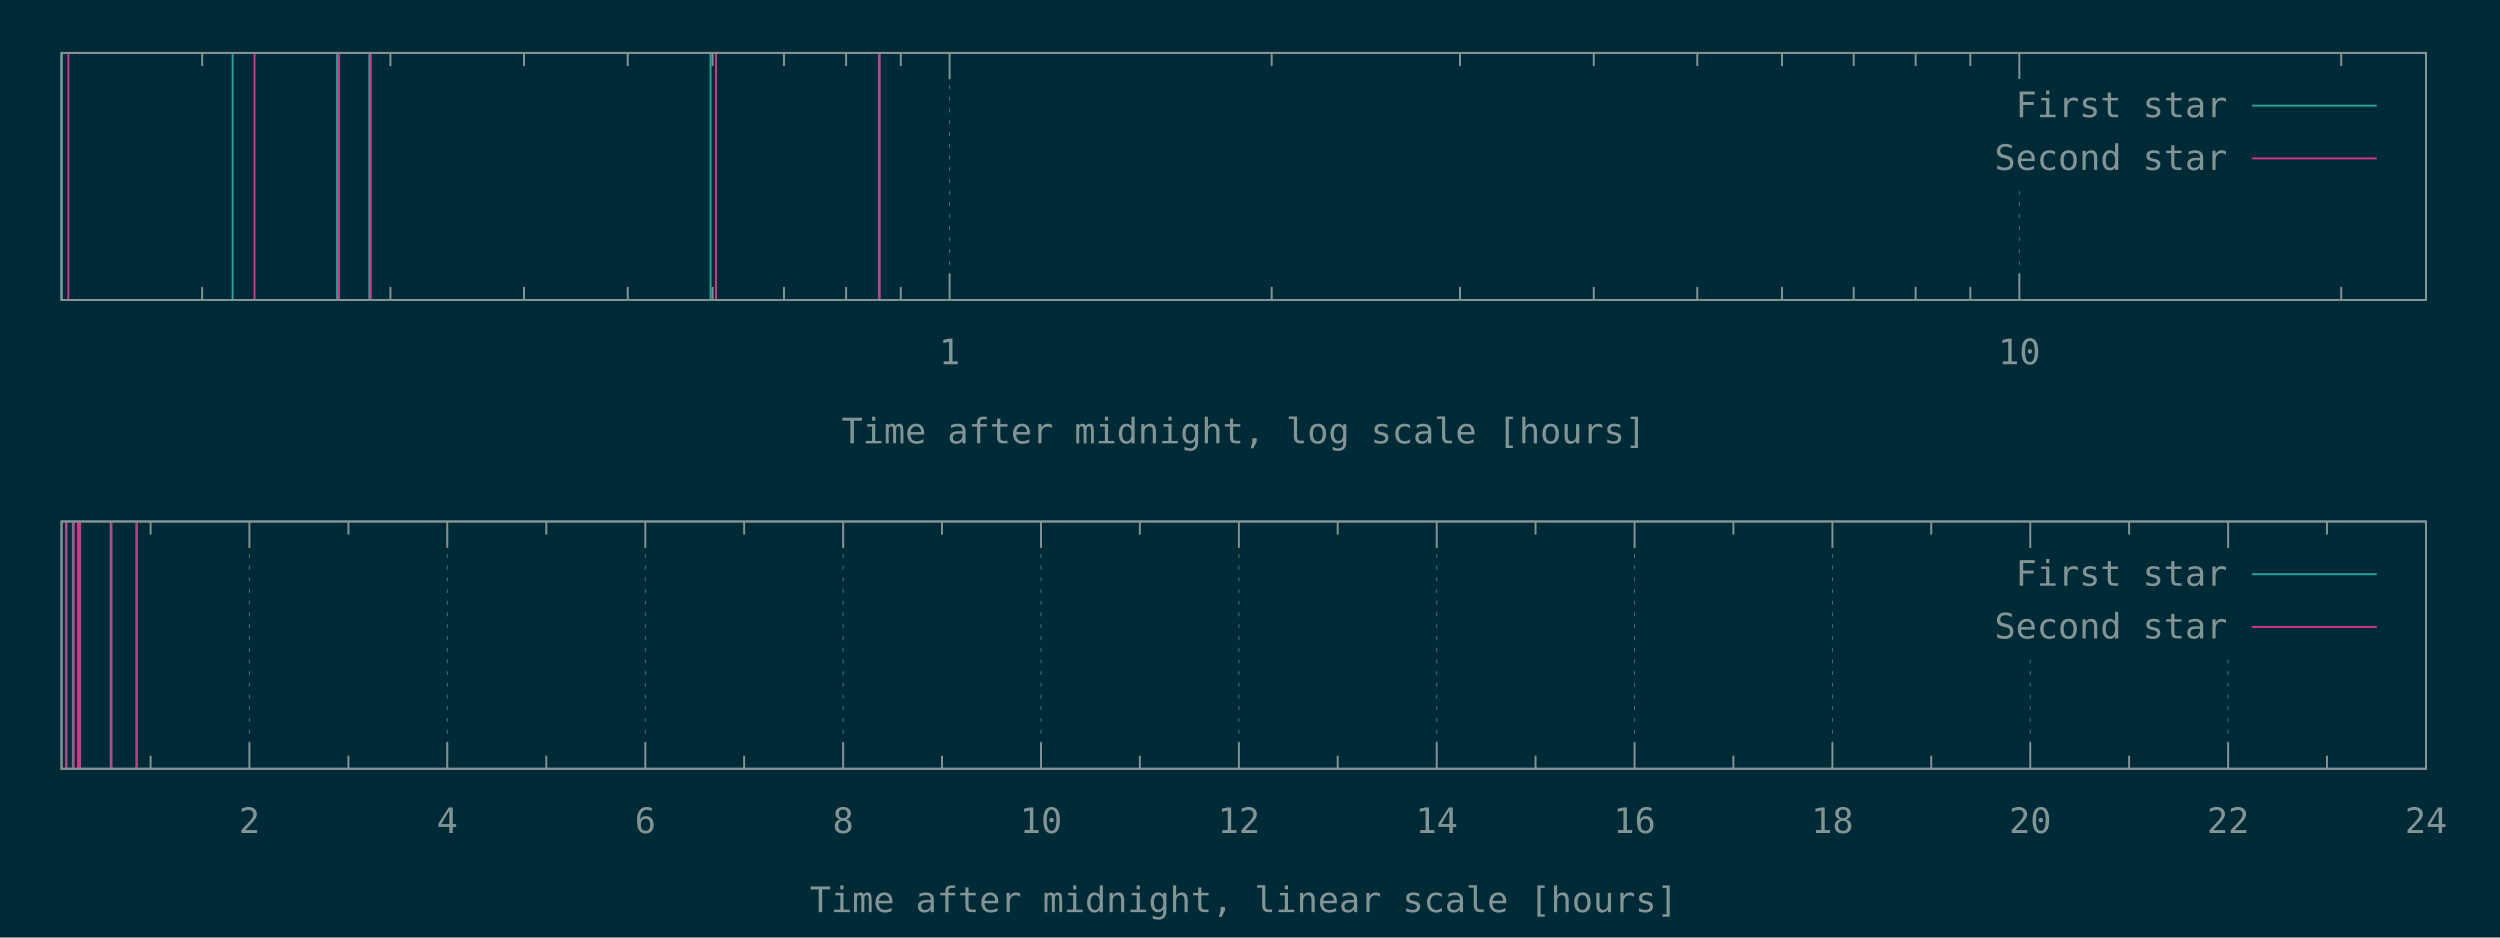
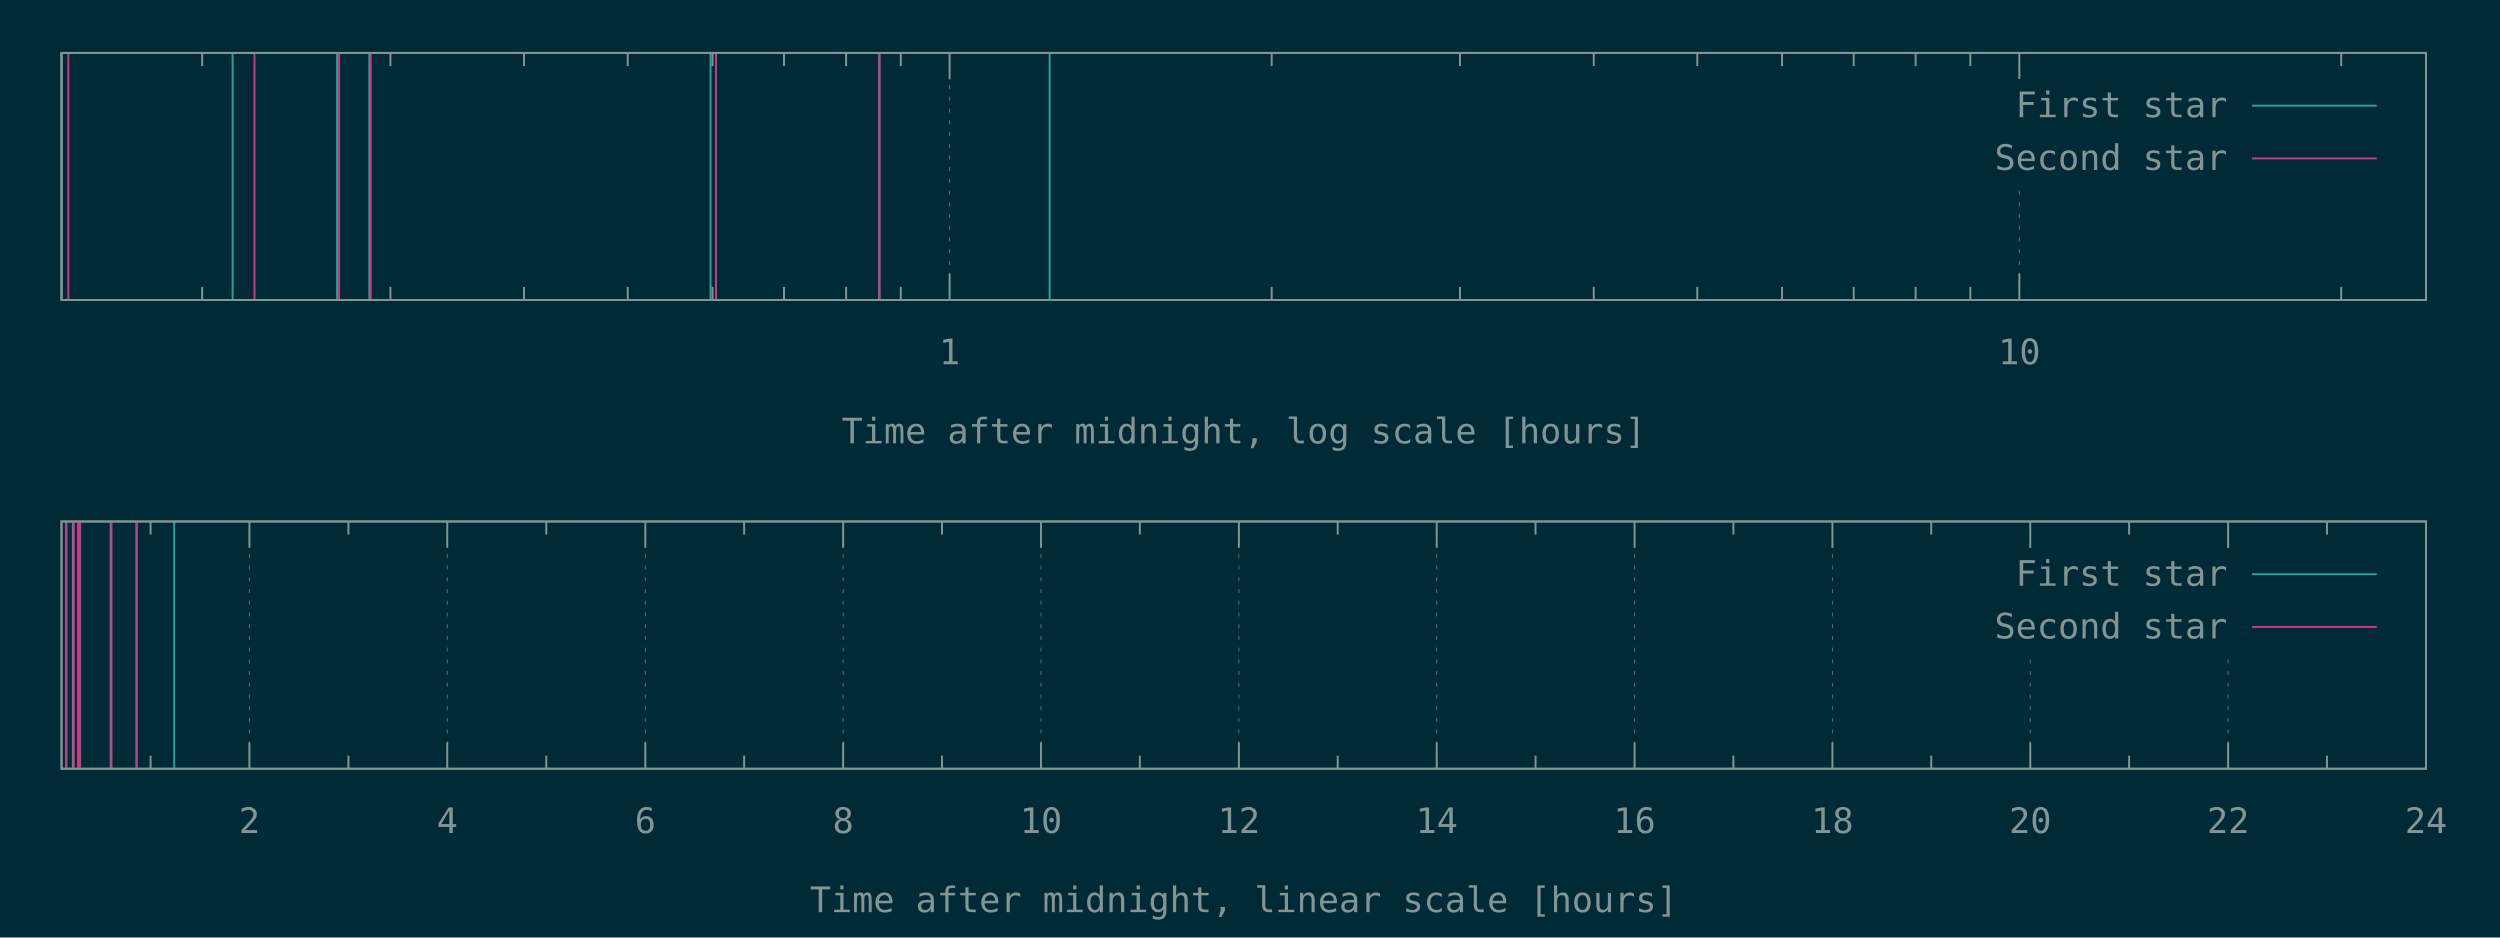
<svg xmlns="http://www.w3.org/2000/svg" xmlns:xlink="http://www.w3.org/1999/xlink" width="1280" height="480" viewBox="0 0 1280 480">
  <g id="gnuplot_canvas">
    <rect x="0" y="0" width="1280" height="480" fill="#002b36" />
    <defs>
      <circle id="gpDot" r="0.5" stroke-width="0.5" stroke="currentColor" />
      <path id="gpPt0" stroke-width="0.148" stroke="currentColor" d="M-1,0 h2 M0,-1 v2" />
      <path id="gpPt1" stroke-width="0.148" stroke="currentColor" d="M-1,-1 L1,1 M1,-1 L-1,1" />
      <path id="gpPt2" stroke-width="0.148" stroke="currentColor" d="M-1,0 L1,0 M0,-1 L0,1 M-1,-1 L1,1 M-1,1 L1,-1" />
      <rect id="gpPt3" stroke-width="0.148" stroke="currentColor" x="-1" y="-1" width="2" height="2" />
      <rect id="gpPt4" stroke-width="0.148" stroke="currentColor" fill="currentColor" x="-1" y="-1" width="2" height="2" />
      <circle id="gpPt5" stroke-width="0.148" stroke="currentColor" cx="0" cy="0" r="1" />
      <use xlink:href="#gpPt5" id="gpPt6" fill="currentColor" stroke="none" />
      <path id="gpPt7" stroke-width="0.148" stroke="currentColor" d="M0,-1.33 L-1.33,0.67 L1.33,0.67 z" />
      <use xlink:href="#gpPt7" id="gpPt8" fill="currentColor" stroke="none" />
      <use xlink:href="#gpPt7" id="gpPt9" stroke="currentColor" transform="rotate(180)" />
      <use xlink:href="#gpPt9" id="gpPt10" fill="currentColor" stroke="none" />
      <use xlink:href="#gpPt3" id="gpPt11" stroke="currentColor" transform="rotate(45)" />
      <use xlink:href="#gpPt11" id="gpPt12" fill="currentColor" stroke="none" />
      <path id="gpPt13" stroke-width="0.148" stroke="currentColor" d="M0,1.330 L1.265,0.411 L0.782,-1.067 L-0.782,-1.076 L-1.265,0.411 z" />
      <use xlink:href="#gpPt13" id="gpPt14" fill="currentColor" stroke="none" />
      <filter id="textbox" filterUnits="objectBoundingBox" x="0" y="0" height="1" width="1">
        <feFlood flood-color="#002B36" flood-opacity="1" result="bgnd" />
        <feComposite in="SourceGraphic" in2="bgnd" operator="atop" />
      </filter>
      <filter id="greybox" filterUnits="objectBoundingBox" x="0" y="0" height="1" width="1">
        <feFlood flood-color="lightgrey" flood-opacity="1" result="grey" />
        <feComposite in="SourceGraphic" in2="grey" operator="atop" />
      </filter>
    </defs>
    <g fill="none" color="#002B36" stroke="currentColor" stroke-width="1.00" stroke-linecap="butt" stroke-linejoin="miter">
</g>
    <g fill="none" color="black" stroke="currentColor" stroke-width="1.00" stroke-linecap="butt" stroke-linejoin="miter">
      <path stroke="rgb(131, 148, 150)" d="M103.5,153.6 L103.5,146.9 M103.5,27.1 L103.5,33.8 M199.9,153.6 L199.9,146.9 M199.9,27.1 L199.9,33.8   M268.3,153.6 L268.3,146.9 M268.3,27.1 L268.3,33.8 M321.4,153.6 L321.4,146.9 M321.4,27.1 L321.4,33.8   M364.8,153.6 L364.8,146.9 M364.8,27.1 L364.8,33.8 M401.4,153.6 L401.4,146.9 M401.4,27.1 L401.4,33.8   M433.2,153.6 L433.2,146.9 M433.2,27.1 L433.2,33.8 M461.2,153.6 L461.2,146.9 M461.2,27.1 L461.2,33.8    " />
    </g>
    <g fill="none" color="black" stroke="rgb(131, 148, 150)" stroke-width="0.50" stroke-linecap="butt" stroke-linejoin="miter">
</g>
    <g fill="none" color="gray" stroke="currentColor" stroke-width="0.50" stroke-linecap="butt" stroke-linejoin="miter">
      <path stroke="rgb( 88, 110, 117)" stroke-dasharray="2,4" class="gridline" d="M486.2,153.6 L486.2,27.1  " />
    </g>
    <g fill="none" color="gray" stroke="rgb( 88, 110, 117)" stroke-width="1.00" stroke-linecap="butt" stroke-linejoin="miter">
</g>
    <g fill="none" color="black" stroke="currentColor" stroke-width="1.00" stroke-linecap="butt" stroke-linejoin="miter">
      <path stroke="rgb(131, 148, 150)" d="M486.2,153.6 L486.2,140.1 M486.2,27.1 L486.2,40.6  " />
      <g transform="translate(486.2,186.5)" stroke="none" fill="rgb(131,148,150)" font-family="Inconsolata" font-size="18.00" text-anchor="middle">
        <text>
          <tspan font-family="Inconsolata"> 1</tspan>
        </text>
      </g>
    </g>
    <g fill="none" color="black" stroke="currentColor" stroke-width="1.00" stroke-linecap="butt" stroke-linejoin="miter">
      <path stroke="rgb(131, 148, 150)" d="M651.1,153.6 L651.1,146.9 M651.1,27.1 L651.1,33.8 M747.5,153.6 L747.5,146.9 M747.5,27.1 L747.5,33.8   M816.0,153.6 L816.0,146.9 M816.0,27.1 L816.0,33.8 M869.0,153.6 L869.0,146.9 M869.0,27.1 L869.0,33.8   M912.4,153.6 L912.4,146.9 M912.4,27.1 L912.4,33.8 M949.1,153.6 L949.1,146.9 M949.1,27.1 L949.1,33.8   M980.8,153.6 L980.8,146.9 M980.8,27.1 L980.8,33.8 M1008.8,153.6 L1008.8,146.9 M1008.8,27.1 L1008.8,33.8    " />
    </g>
    <g fill="none" color="black" stroke="rgb(131, 148, 150)" stroke-width="0.50" stroke-linecap="butt" stroke-linejoin="miter">
</g>
    <g fill="none" color="gray" stroke="currentColor" stroke-width="0.50" stroke-linecap="butt" stroke-linejoin="miter">
      <path stroke="rgb( 88, 110, 117)" stroke-dasharray="2,4" class="gridline" d="M1033.9,153.6 L1033.9,94.6 M1033.9,40.6 L1033.9,27.1  " />
    </g>
    <g fill="none" color="gray" stroke="rgb( 88, 110, 117)" stroke-width="1.00" stroke-linecap="butt" stroke-linejoin="miter">
</g>
    <g fill="none" color="black" stroke="currentColor" stroke-width="1.00" stroke-linecap="butt" stroke-linejoin="miter">
      <path stroke="rgb(131, 148, 150)" d="M1033.9,153.6 L1033.9,140.1 M1033.9,27.1 L1033.9,40.6  " />
      <g transform="translate(1033.9,186.5)" stroke="none" fill="rgb(131,148,150)" font-family="Inconsolata" font-size="18.00" text-anchor="middle">
        <text>
          <tspan font-family="Inconsolata"> 10</tspan>
        </text>
      </g>
    </g>
    <g fill="none" color="black" stroke="currentColor" stroke-width="1.00" stroke-linecap="butt" stroke-linejoin="miter">
      <path stroke="rgb(131, 148, 150)" d="M1198.7,153.6 L1198.7,146.9 M1198.7,27.1 L1198.7,33.8  " />
    </g>
    <g fill="none" color="black" stroke="currentColor" stroke-width="1.00" stroke-linecap="butt" stroke-linejoin="miter">
      <path stroke="rgb(131, 148, 150)" d="M31.5,27.1 L31.5,153.6 L1242.1,153.6 L1242.1,27.1 L31.5,27.1 Z  " />
    </g>
    <g fill="none" color="black" stroke="currentColor" stroke-width="1.00" stroke-linecap="butt" stroke-linejoin="miter">
      <g transform="translate(636.8,227.0)" stroke="none" fill="rgb(131,148,150)" font-family="Inconsolata" font-size="18.00" text-anchor="middle">
        <text>
          <tspan font-family="Inconsolata">Time after midnight, log scale [hours]</tspan>
        </text>
      </g>
    </g>
    <g fill="none" color="black" stroke="currentColor" stroke-width="1.00" stroke-linecap="butt" stroke-linejoin="miter">
</g>
    <g id="gnuplot_plot_1a">
      <g fill="none" color="black" stroke="currentColor" stroke-width="1.00" stroke-linecap="butt" stroke-linejoin="miter">
-         <path stroke="rgb( 42, 161, 152)" d="M31.5,153.6 L31.5,27.1 M119.1,153.6 L119.1,27.1 M172.6,153.6 L172.6,27.1 M189.1,153.6 L189.1,27.1   M363.8,153.6 L363.8,27.1 M450.1,153.6 L450.1,27.1  " />
+         <path stroke="rgb( 42, 161, 152)" d="M31.5,153.6 L31.5,27.1 M119.1,153.6 L119.1,27.1 M172.6,153.6 L172.6,27.1 M189.1,153.6 L189.1,27.1   M363.8,153.6 L363.8,27.1 M450.1,153.6 L450.1,27.1 M537.4,153.6 L537.4,27.1  " />
      </g>
    </g>
    <g id="gnuplot_plot_2a">
      <g fill="none" color="black" stroke="currentColor" stroke-width="1.00" stroke-linecap="butt" stroke-linejoin="miter">
        <path stroke="rgb(211,  54, 130)" d="M35.0,153.6 L35.0,27.1 M130.3,153.6 L130.3,27.1 M173.6,153.6 L173.6,27.1 M189.8,153.6 L189.8,27.1   M366.6,153.6 L366.6,27.1 M450.4,153.6 L450.4,27.1  " />
      </g>
    </g>
    <g stroke="none" shape-rendering="crispEdges">
      <polygon fill="#002B36" points="1001.8,94.6 1229.5,94.6 1229.5,40.6 1001.8,40.6 " />
    </g>
    <g id="gnuplot_plot_1a">
      <g fill="none" color="black" stroke="currentColor" stroke-width="1.00" stroke-linecap="butt" stroke-linejoin="miter">
        <g transform="translate(1140.4,60.0)" stroke="none" fill="rgb(131,148,150)" font-family="Inconsolata" font-size="18.00" text-anchor="end">
          <text>
            <tspan font-family="Inconsolata">First star</tspan>
          </text>
        </g>
      </g>
      <g fill="none" color="black" stroke="currentColor" stroke-width="1.00" stroke-linecap="butt" stroke-linejoin="miter">
        <path stroke="rgb( 42, 161, 152)" d="M1153.0,54.1 L1216.9,54.1  " />
      </g>
    </g>
    <g id="gnuplot_plot_2a">
      <g fill="none" color="black" stroke="currentColor" stroke-width="1.00" stroke-linecap="butt" stroke-linejoin="miter">
        <g transform="translate(1140.4,87.0)" stroke="none" fill="rgb(131,148,150)" font-family="Inconsolata" font-size="18.00" text-anchor="end">
          <text>
            <tspan font-family="Inconsolata">Second star</tspan>
          </text>
        </g>
      </g>
      <g fill="none" color="black" stroke="currentColor" stroke-width="1.00" stroke-linecap="butt" stroke-linejoin="miter">
        <path stroke="rgb(211,  54, 130)" d="M1153.0,81.1 L1216.9,81.1  " />
      </g>
    </g>
    <g fill="none" color="#002B36" stroke="rgb(211,  54, 130)" stroke-width="2.00" stroke-linecap="butt" stroke-linejoin="miter">
</g>
    <g fill="none" color="black" stroke="currentColor" stroke-width="2.00" stroke-linecap="butt" stroke-linejoin="miter">
</g>
    <g fill="none" color="black" stroke="black" stroke-width="1.00" stroke-linecap="butt" stroke-linejoin="miter">
</g>
    <g fill="none" color="black" stroke="currentColor" stroke-width="1.00" stroke-linecap="butt" stroke-linejoin="miter">
      <path stroke="rgb(131, 148, 150)" d="M31.5,27.1 L31.5,153.6 L1242.1,153.6 L1242.1,27.1 L31.5,27.1 Z  " />
    </g>
    <g fill="none" color="black" stroke="currentColor" stroke-width="1.00" stroke-linecap="butt" stroke-linejoin="miter">
</g>
    <g fill="none" color="black" stroke="currentColor" stroke-width="1.00" stroke-linecap="butt" stroke-linejoin="miter">
      <path stroke="rgb(131, 148, 150)" d="M77.1,393.6 L77.1,386.9 M77.1,267.0 L77.1,273.7  " />
    </g>
    <g fill="none" color="black" stroke="rgb(131, 148, 150)" stroke-width="0.50" stroke-linecap="butt" stroke-linejoin="miter">
</g>
    <g fill="none" color="gray" stroke="currentColor" stroke-width="0.50" stroke-linecap="butt" stroke-linejoin="miter">
      <path stroke="rgb( 88, 110, 117)" stroke-dasharray="2,4" class="gridline" d="M127.7,393.6 L127.7,267.0  " />
    </g>
    <g fill="none" color="gray" stroke="rgb( 88, 110, 117)" stroke-width="1.00" stroke-linecap="butt" stroke-linejoin="miter">
</g>
    <g fill="none" color="black" stroke="currentColor" stroke-width="1.00" stroke-linecap="butt" stroke-linejoin="miter">
      <path stroke="rgb(131, 148, 150)" d="M127.7,393.6 L127.7,380.1 M127.7,267.0 L127.7,280.5  " />
      <g transform="translate(127.7,426.5)" stroke="none" fill="rgb(131,148,150)" font-family="Inconsolata" font-size="18.00" text-anchor="middle">
        <text>
          <tspan font-family="Inconsolata"> 2</tspan>
        </text>
      </g>
    </g>
    <g fill="none" color="black" stroke="currentColor" stroke-width="1.00" stroke-linecap="butt" stroke-linejoin="miter">
      <path stroke="rgb(131, 148, 150)" d="M178.4,393.6 L178.4,386.9 M178.4,267.0 L178.4,273.7  " />
    </g>
    <g fill="none" color="black" stroke="rgb(131, 148, 150)" stroke-width="0.50" stroke-linecap="butt" stroke-linejoin="miter">
</g>
    <g fill="none" color="gray" stroke="currentColor" stroke-width="0.50" stroke-linecap="butt" stroke-linejoin="miter">
      <path stroke="rgb( 88, 110, 117)" stroke-dasharray="2,4" class="gridline" d="M229.0,393.6 L229.0,267.0  " />
    </g>
    <g fill="none" color="gray" stroke="rgb( 88, 110, 117)" stroke-width="1.00" stroke-linecap="butt" stroke-linejoin="miter">
</g>
    <g fill="none" color="black" stroke="currentColor" stroke-width="1.00" stroke-linecap="butt" stroke-linejoin="miter">
      <path stroke="rgb(131, 148, 150)" d="M229.0,393.6 L229.0,380.1 M229.0,267.0 L229.0,280.5  " />
      <g transform="translate(229.0,426.5)" stroke="none" fill="rgb(131,148,150)" font-family="Inconsolata" font-size="18.00" text-anchor="middle">
        <text>
          <tspan font-family="Inconsolata"> 4</tspan>
        </text>
      </g>
    </g>
    <g fill="none" color="black" stroke="currentColor" stroke-width="1.00" stroke-linecap="butt" stroke-linejoin="miter">
      <path stroke="rgb(131, 148, 150)" d="M279.7,393.6 L279.7,386.9 M279.7,267.0 L279.7,273.7  " />
    </g>
    <g fill="none" color="black" stroke="rgb(131, 148, 150)" stroke-width="0.50" stroke-linecap="butt" stroke-linejoin="miter">
</g>
    <g fill="none" color="gray" stroke="currentColor" stroke-width="0.50" stroke-linecap="butt" stroke-linejoin="miter">
      <path stroke="rgb( 88, 110, 117)" stroke-dasharray="2,4" class="gridline" d="M330.4,393.6 L330.4,267.0  " />
    </g>
    <g fill="none" color="gray" stroke="rgb( 88, 110, 117)" stroke-width="1.00" stroke-linecap="butt" stroke-linejoin="miter">
</g>
    <g fill="none" color="black" stroke="currentColor" stroke-width="1.00" stroke-linecap="butt" stroke-linejoin="miter">
      <path stroke="rgb(131, 148, 150)" d="M330.4,393.6 L330.4,380.1 M330.4,267.0 L330.4,280.5  " />
      <g transform="translate(330.4,426.5)" stroke="none" fill="rgb(131,148,150)" font-family="Inconsolata" font-size="18.00" text-anchor="middle">
        <text>
          <tspan font-family="Inconsolata"> 6</tspan>
        </text>
      </g>
    </g>
    <g fill="none" color="black" stroke="currentColor" stroke-width="1.00" stroke-linecap="butt" stroke-linejoin="miter">
      <path stroke="rgb(131, 148, 150)" d="M381.0,393.6 L381.0,386.9 M381.0,267.0 L381.0,273.7  " />
    </g>
    <g fill="none" color="black" stroke="rgb(131, 148, 150)" stroke-width="0.50" stroke-linecap="butt" stroke-linejoin="miter">
</g>
    <g fill="none" color="gray" stroke="currentColor" stroke-width="0.50" stroke-linecap="butt" stroke-linejoin="miter">
      <path stroke="rgb( 88, 110, 117)" stroke-dasharray="2,4" class="gridline" d="M431.7,393.6 L431.7,267.0  " />
    </g>
    <g fill="none" color="gray" stroke="rgb( 88, 110, 117)" stroke-width="1.00" stroke-linecap="butt" stroke-linejoin="miter">
</g>
    <g fill="none" color="black" stroke="currentColor" stroke-width="1.00" stroke-linecap="butt" stroke-linejoin="miter">
      <path stroke="rgb(131, 148, 150)" d="M431.7,393.6 L431.7,380.1 M431.7,267.0 L431.7,280.5  " />
      <g transform="translate(431.7,426.5)" stroke="none" fill="rgb(131,148,150)" font-family="Inconsolata" font-size="18.00" text-anchor="middle">
        <text>
          <tspan font-family="Inconsolata"> 8</tspan>
        </text>
      </g>
    </g>
    <g fill="none" color="black" stroke="currentColor" stroke-width="1.00" stroke-linecap="butt" stroke-linejoin="miter">
      <path stroke="rgb(131, 148, 150)" d="M482.3,393.6 L482.3,386.9 M482.3,267.0 L482.3,273.7  " />
    </g>
    <g fill="none" color="black" stroke="rgb(131, 148, 150)" stroke-width="0.50" stroke-linecap="butt" stroke-linejoin="miter">
</g>
    <g fill="none" color="gray" stroke="currentColor" stroke-width="0.50" stroke-linecap="butt" stroke-linejoin="miter">
      <path stroke="rgb( 88, 110, 117)" stroke-dasharray="2,4" class="gridline" d="M533.0,393.6 L533.0,267.0  " />
    </g>
    <g fill="none" color="gray" stroke="rgb( 88, 110, 117)" stroke-width="1.00" stroke-linecap="butt" stroke-linejoin="miter">
</g>
    <g fill="none" color="black" stroke="currentColor" stroke-width="1.00" stroke-linecap="butt" stroke-linejoin="miter">
      <path stroke="rgb(131, 148, 150)" d="M533.0,393.6 L533.0,380.1 M533.0,267.0 L533.0,280.5  " />
      <g transform="translate(533.0,426.5)" stroke="none" fill="rgb(131,148,150)" font-family="Inconsolata" font-size="18.00" text-anchor="middle">
        <text>
          <tspan font-family="Inconsolata"> 10</tspan>
        </text>
      </g>
    </g>
    <g fill="none" color="black" stroke="currentColor" stroke-width="1.00" stroke-linecap="butt" stroke-linejoin="miter">
      <path stroke="rgb(131, 148, 150)" d="M583.6,393.6 L583.6,386.9 M583.6,267.0 L583.6,273.7  " />
    </g>
    <g fill="none" color="black" stroke="rgb(131, 148, 150)" stroke-width="0.50" stroke-linecap="butt" stroke-linejoin="miter">
</g>
    <g fill="none" color="gray" stroke="currentColor" stroke-width="0.50" stroke-linecap="butt" stroke-linejoin="miter">
      <path stroke="rgb( 88, 110, 117)" stroke-dasharray="2,4" class="gridline" d="M634.3,393.6 L634.3,267.0  " />
    </g>
    <g fill="none" color="gray" stroke="rgb( 88, 110, 117)" stroke-width="1.00" stroke-linecap="butt" stroke-linejoin="miter">
</g>
    <g fill="none" color="black" stroke="currentColor" stroke-width="1.00" stroke-linecap="butt" stroke-linejoin="miter">
      <path stroke="rgb(131, 148, 150)" d="M634.3,393.6 L634.3,380.1 M634.3,267.0 L634.3,280.5  " />
      <g transform="translate(634.3,426.5)" stroke="none" fill="rgb(131,148,150)" font-family="Inconsolata" font-size="18.00" text-anchor="middle">
        <text>
          <tspan font-family="Inconsolata"> 12</tspan>
        </text>
      </g>
    </g>
    <g fill="none" color="black" stroke="currentColor" stroke-width="1.00" stroke-linecap="butt" stroke-linejoin="miter">
      <path stroke="rgb(131, 148, 150)" d="M684.9,393.6 L684.9,386.9 M684.9,267.0 L684.9,273.7  " />
    </g>
    <g fill="none" color="black" stroke="rgb(131, 148, 150)" stroke-width="0.50" stroke-linecap="butt" stroke-linejoin="miter">
</g>
    <g fill="none" color="gray" stroke="currentColor" stroke-width="0.50" stroke-linecap="butt" stroke-linejoin="miter">
      <path stroke="rgb( 88, 110, 117)" stroke-dasharray="2,4" class="gridline" d="M735.6,393.6 L735.6,267.0  " />
    </g>
    <g fill="none" color="gray" stroke="rgb( 88, 110, 117)" stroke-width="1.00" stroke-linecap="butt" stroke-linejoin="miter">
</g>
    <g fill="none" color="black" stroke="currentColor" stroke-width="1.00" stroke-linecap="butt" stroke-linejoin="miter">
      <path stroke="rgb(131, 148, 150)" d="M735.6,393.6 L735.6,380.1 M735.6,267.0 L735.6,280.5  " />
      <g transform="translate(735.6,426.5)" stroke="none" fill="rgb(131,148,150)" font-family="Inconsolata" font-size="18.00" text-anchor="middle">
        <text>
          <tspan font-family="Inconsolata"> 14</tspan>
        </text>
      </g>
    </g>
    <g fill="none" color="black" stroke="currentColor" stroke-width="1.00" stroke-linecap="butt" stroke-linejoin="miter">
      <path stroke="rgb(131, 148, 150)" d="M786.2,393.6 L786.2,386.9 M786.2,267.0 L786.2,273.7  " />
    </g>
    <g fill="none" color="black" stroke="rgb(131, 148, 150)" stroke-width="0.50" stroke-linecap="butt" stroke-linejoin="miter">
</g>
    <g fill="none" color="gray" stroke="currentColor" stroke-width="0.50" stroke-linecap="butt" stroke-linejoin="miter">
      <path stroke="rgb( 88, 110, 117)" stroke-dasharray="2,4" class="gridline" d="M836.9,393.6 L836.9,267.0  " />
    </g>
    <g fill="none" color="gray" stroke="rgb( 88, 110, 117)" stroke-width="1.00" stroke-linecap="butt" stroke-linejoin="miter">
</g>
    <g fill="none" color="black" stroke="currentColor" stroke-width="1.00" stroke-linecap="butt" stroke-linejoin="miter">
      <path stroke="rgb(131, 148, 150)" d="M836.9,393.6 L836.9,380.1 M836.9,267.0 L836.9,280.5  " />
      <g transform="translate(836.9,426.5)" stroke="none" fill="rgb(131,148,150)" font-family="Inconsolata" font-size="18.00" text-anchor="middle">
        <text>
          <tspan font-family="Inconsolata"> 16</tspan>
        </text>
      </g>
    </g>
    <g fill="none" color="black" stroke="currentColor" stroke-width="1.00" stroke-linecap="butt" stroke-linejoin="miter">
      <path stroke="rgb(131, 148, 150)" d="M887.5,393.6 L887.5,386.9 M887.5,267.0 L887.5,273.7  " />
    </g>
    <g fill="none" color="black" stroke="rgb(131, 148, 150)" stroke-width="0.50" stroke-linecap="butt" stroke-linejoin="miter">
</g>
    <g fill="none" color="gray" stroke="currentColor" stroke-width="0.50" stroke-linecap="butt" stroke-linejoin="miter">
      <path stroke="rgb( 88, 110, 117)" stroke-dasharray="2,4" class="gridline" d="M938.2,393.6 L938.2,267.0  " />
    </g>
    <g fill="none" color="gray" stroke="rgb( 88, 110, 117)" stroke-width="1.00" stroke-linecap="butt" stroke-linejoin="miter">
</g>
    <g fill="none" color="black" stroke="currentColor" stroke-width="1.00" stroke-linecap="butt" stroke-linejoin="miter">
      <path stroke="rgb(131, 148, 150)" d="M938.2,393.6 L938.2,380.1 M938.2,267.0 L938.2,280.5  " />
      <g transform="translate(938.2,426.5)" stroke="none" fill="rgb(131,148,150)" font-family="Inconsolata" font-size="18.00" text-anchor="middle">
        <text>
          <tspan font-family="Inconsolata"> 18</tspan>
        </text>
      </g>
    </g>
    <g fill="none" color="black" stroke="currentColor" stroke-width="1.00" stroke-linecap="butt" stroke-linejoin="miter">
      <path stroke="rgb(131, 148, 150)" d="M988.8,393.6 L988.8,386.9 M988.8,267.0 L988.8,273.7  " />
    </g>
    <g fill="none" color="black" stroke="rgb(131, 148, 150)" stroke-width="0.50" stroke-linecap="butt" stroke-linejoin="miter">
</g>
    <g fill="none" color="gray" stroke="currentColor" stroke-width="0.50" stroke-linecap="butt" stroke-linejoin="miter">
      <path stroke="rgb( 88, 110, 117)" stroke-dasharray="2,4" class="gridline" d="M1039.5,393.6 L1039.5,334.5 M1039.5,280.5 L1039.5,267.0  " />
    </g>
    <g fill="none" color="gray" stroke="rgb( 88, 110, 117)" stroke-width="1.00" stroke-linecap="butt" stroke-linejoin="miter">
</g>
    <g fill="none" color="black" stroke="currentColor" stroke-width="1.00" stroke-linecap="butt" stroke-linejoin="miter">
      <path stroke="rgb(131, 148, 150)" d="M1039.5,393.6 L1039.5,380.1 M1039.5,267.0 L1039.5,280.5  " />
      <g transform="translate(1039.5,426.5)" stroke="none" fill="rgb(131,148,150)" font-family="Inconsolata" font-size="18.00" text-anchor="middle">
        <text>
          <tspan font-family="Inconsolata"> 20</tspan>
        </text>
      </g>
    </g>
    <g fill="none" color="black" stroke="currentColor" stroke-width="1.00" stroke-linecap="butt" stroke-linejoin="miter">
      <path stroke="rgb(131, 148, 150)" d="M1090.1,393.6 L1090.1,386.9 M1090.1,267.0 L1090.1,273.7  " />
    </g>
    <g fill="none" color="black" stroke="rgb(131, 148, 150)" stroke-width="0.50" stroke-linecap="butt" stroke-linejoin="miter">
</g>
    <g fill="none" color="gray" stroke="currentColor" stroke-width="0.50" stroke-linecap="butt" stroke-linejoin="miter">
      <path stroke="rgb( 88, 110, 117)" stroke-dasharray="2,4" class="gridline" d="M1140.8,393.6 L1140.8,334.5 M1140.8,280.5 L1140.8,267.0  " />
    </g>
    <g fill="none" color="gray" stroke="rgb( 88, 110, 117)" stroke-width="1.00" stroke-linecap="butt" stroke-linejoin="miter">
</g>
    <g fill="none" color="black" stroke="currentColor" stroke-width="1.00" stroke-linecap="butt" stroke-linejoin="miter">
      <path stroke="rgb(131, 148, 150)" d="M1140.8,393.6 L1140.8,380.1 M1140.8,267.0 L1140.8,280.5  " />
      <g transform="translate(1140.8,426.5)" stroke="none" fill="rgb(131,148,150)" font-family="Inconsolata" font-size="18.00" text-anchor="middle">
        <text>
          <tspan font-family="Inconsolata"> 22</tspan>
        </text>
      </g>
    </g>
    <g fill="none" color="black" stroke="currentColor" stroke-width="1.00" stroke-linecap="butt" stroke-linejoin="miter">
      <path stroke="rgb(131, 148, 150)" d="M1191.4,393.6 L1191.4,386.9 M1191.4,267.0 L1191.4,273.7  " />
    </g>
    <g fill="none" color="black" stroke="rgb(131, 148, 150)" stroke-width="0.50" stroke-linecap="butt" stroke-linejoin="miter">
</g>
    <g fill="none" color="gray" stroke="currentColor" stroke-width="0.50" stroke-linecap="butt" stroke-linejoin="miter">
      <path stroke="rgb( 88, 110, 117)" stroke-dasharray="2,4" class="gridline" d="M1242.1,393.6 L1242.1,267.0  " />
    </g>
    <g fill="none" color="gray" stroke="rgb( 88, 110, 117)" stroke-width="1.00" stroke-linecap="butt" stroke-linejoin="miter">
</g>
    <g fill="none" color="black" stroke="currentColor" stroke-width="1.00" stroke-linecap="butt" stroke-linejoin="miter">
      <path stroke="rgb(131, 148, 150)" d="M1242.1,393.6 L1242.1,380.1 M1242.1,267.0 L1242.1,280.5  " />
      <g transform="translate(1242.1,426.5)" stroke="none" fill="rgb(131,148,150)" font-family="Inconsolata" font-size="18.00" text-anchor="middle">
        <text>
          <tspan font-family="Inconsolata"> 24</tspan>
        </text>
      </g>
    </g>
    <g fill="none" color="black" stroke="currentColor" stroke-width="1.00" stroke-linecap="butt" stroke-linejoin="miter">
</g>
    <g fill="none" color="black" stroke="currentColor" stroke-width="1.00" stroke-linecap="butt" stroke-linejoin="miter">
      <path stroke="rgb(131, 148, 150)" d="M31.5,267.0 L31.5,393.6 L1242.1,393.6 L1242.1,267.0 L31.5,267.0 Z  " />
    </g>
    <g fill="none" color="black" stroke="currentColor" stroke-width="1.00" stroke-linecap="butt" stroke-linejoin="miter">
      <g transform="translate(636.8,467.0)" stroke="none" fill="rgb(131,148,150)" font-family="Inconsolata" font-size="18.00" text-anchor="middle">
        <text>
          <tspan font-family="Inconsolata">Time after midnight, linear scale [hours]</tspan>
        </text>
      </g>
    </g>
    <g fill="none" color="black" stroke="currentColor" stroke-width="1.00" stroke-linecap="butt" stroke-linejoin="miter">
</g>
    <g id="gnuplot_plot_1b">
      <g fill="none" color="black" stroke="currentColor" stroke-width="1.00" stroke-linecap="butt" stroke-linejoin="miter">
-         <path stroke="rgb( 42, 161, 152)" d="M33.9,393.6 L33.9,267.0 M37.3,393.6 L37.3,267.0 M40.0,393.6 L40.0,267.0 M41.0,393.6 L41.0,267.0   M56.7,393.6 L56.7,267.0 M69.9,393.6 L69.9,267.0  " />
+         <path stroke="rgb( 42, 161, 152)" d="M33.9,393.6 L33.9,267.0 M37.3,393.6 L37.3,267.0 M40.0,393.6 L40.0,267.0 M41.0,393.6 L41.0,267.0   M56.7,393.6 L56.7,267.0 M69.9,393.6 L69.9,267.0 M89.2,393.6 L89.2,267.0  " />
      </g>
    </g>
    <g id="gnuplot_plot_2b">
      <g fill="none" color="black" stroke="currentColor" stroke-width="1.00" stroke-linecap="butt" stroke-linejoin="miter">
        <path stroke="rgb(211,  54, 130)" d="M34.0,393.6 L34.0,267.0 M37.8,393.6 L37.8,267.0 M40.0,393.6 L40.0,267.0 M41.0,393.6 L41.0,267.0   M57.1,393.6 L57.1,267.0 M70.0,393.6 L70.0,267.0  " />
      </g>
    </g>
    <g stroke="none" shape-rendering="crispEdges">
      <polygon fill="#002B36" points="1001.8,334.5 1229.5,334.5 1229.5,280.5 1001.8,280.5 " />
    </g>
    <g id="gnuplot_plot_1b">
      <g fill="none" color="black" stroke="currentColor" stroke-width="1.00" stroke-linecap="butt" stroke-linejoin="miter">
        <g transform="translate(1140.4,299.9)" stroke="none" fill="rgb(131,148,150)" font-family="Inconsolata" font-size="18.00" text-anchor="end">
          <text>
            <tspan font-family="Inconsolata">First star</tspan>
          </text>
        </g>
      </g>
      <g fill="none" color="black" stroke="currentColor" stroke-width="1.00" stroke-linecap="butt" stroke-linejoin="miter">
        <path stroke="rgb( 42, 161, 152)" d="M1153.0,294.0 L1216.9,294.0  " />
      </g>
    </g>
    <g id="gnuplot_plot_2b">
      <g fill="none" color="black" stroke="currentColor" stroke-width="1.00" stroke-linecap="butt" stroke-linejoin="miter">
        <g transform="translate(1140.4,326.9)" stroke="none" fill="rgb(131,148,150)" font-family="Inconsolata" font-size="18.00" text-anchor="end">
          <text>
            <tspan font-family="Inconsolata">Second star</tspan>
          </text>
        </g>
      </g>
      <g fill="none" color="black" stroke="currentColor" stroke-width="1.00" stroke-linecap="butt" stroke-linejoin="miter">
        <path stroke="rgb(211,  54, 130)" d="M1153.0,321.0 L1216.9,321.0  " />
      </g>
    </g>
    <g fill="none" color="#002B36" stroke="rgb(211,  54, 130)" stroke-width="2.00" stroke-linecap="butt" stroke-linejoin="miter">
</g>
    <g fill="none" color="black" stroke="currentColor" stroke-width="2.00" stroke-linecap="butt" stroke-linejoin="miter">
</g>
    <g fill="none" color="black" stroke="black" stroke-width="1.00" stroke-linecap="butt" stroke-linejoin="miter">
</g>
    <g fill="none" color="black" stroke="currentColor" stroke-width="1.00" stroke-linecap="butt" stroke-linejoin="miter">
      <path stroke="rgb(131, 148, 150)" d="M31.5,267.0 L31.5,393.6 L1242.1,393.6 L1242.1,267.0 L31.5,267.0 Z  " />
    </g>
    <g fill="none" color="black" stroke="currentColor" stroke-width="1.00" stroke-linecap="butt" stroke-linejoin="miter">
</g>
  </g>
</svg>
